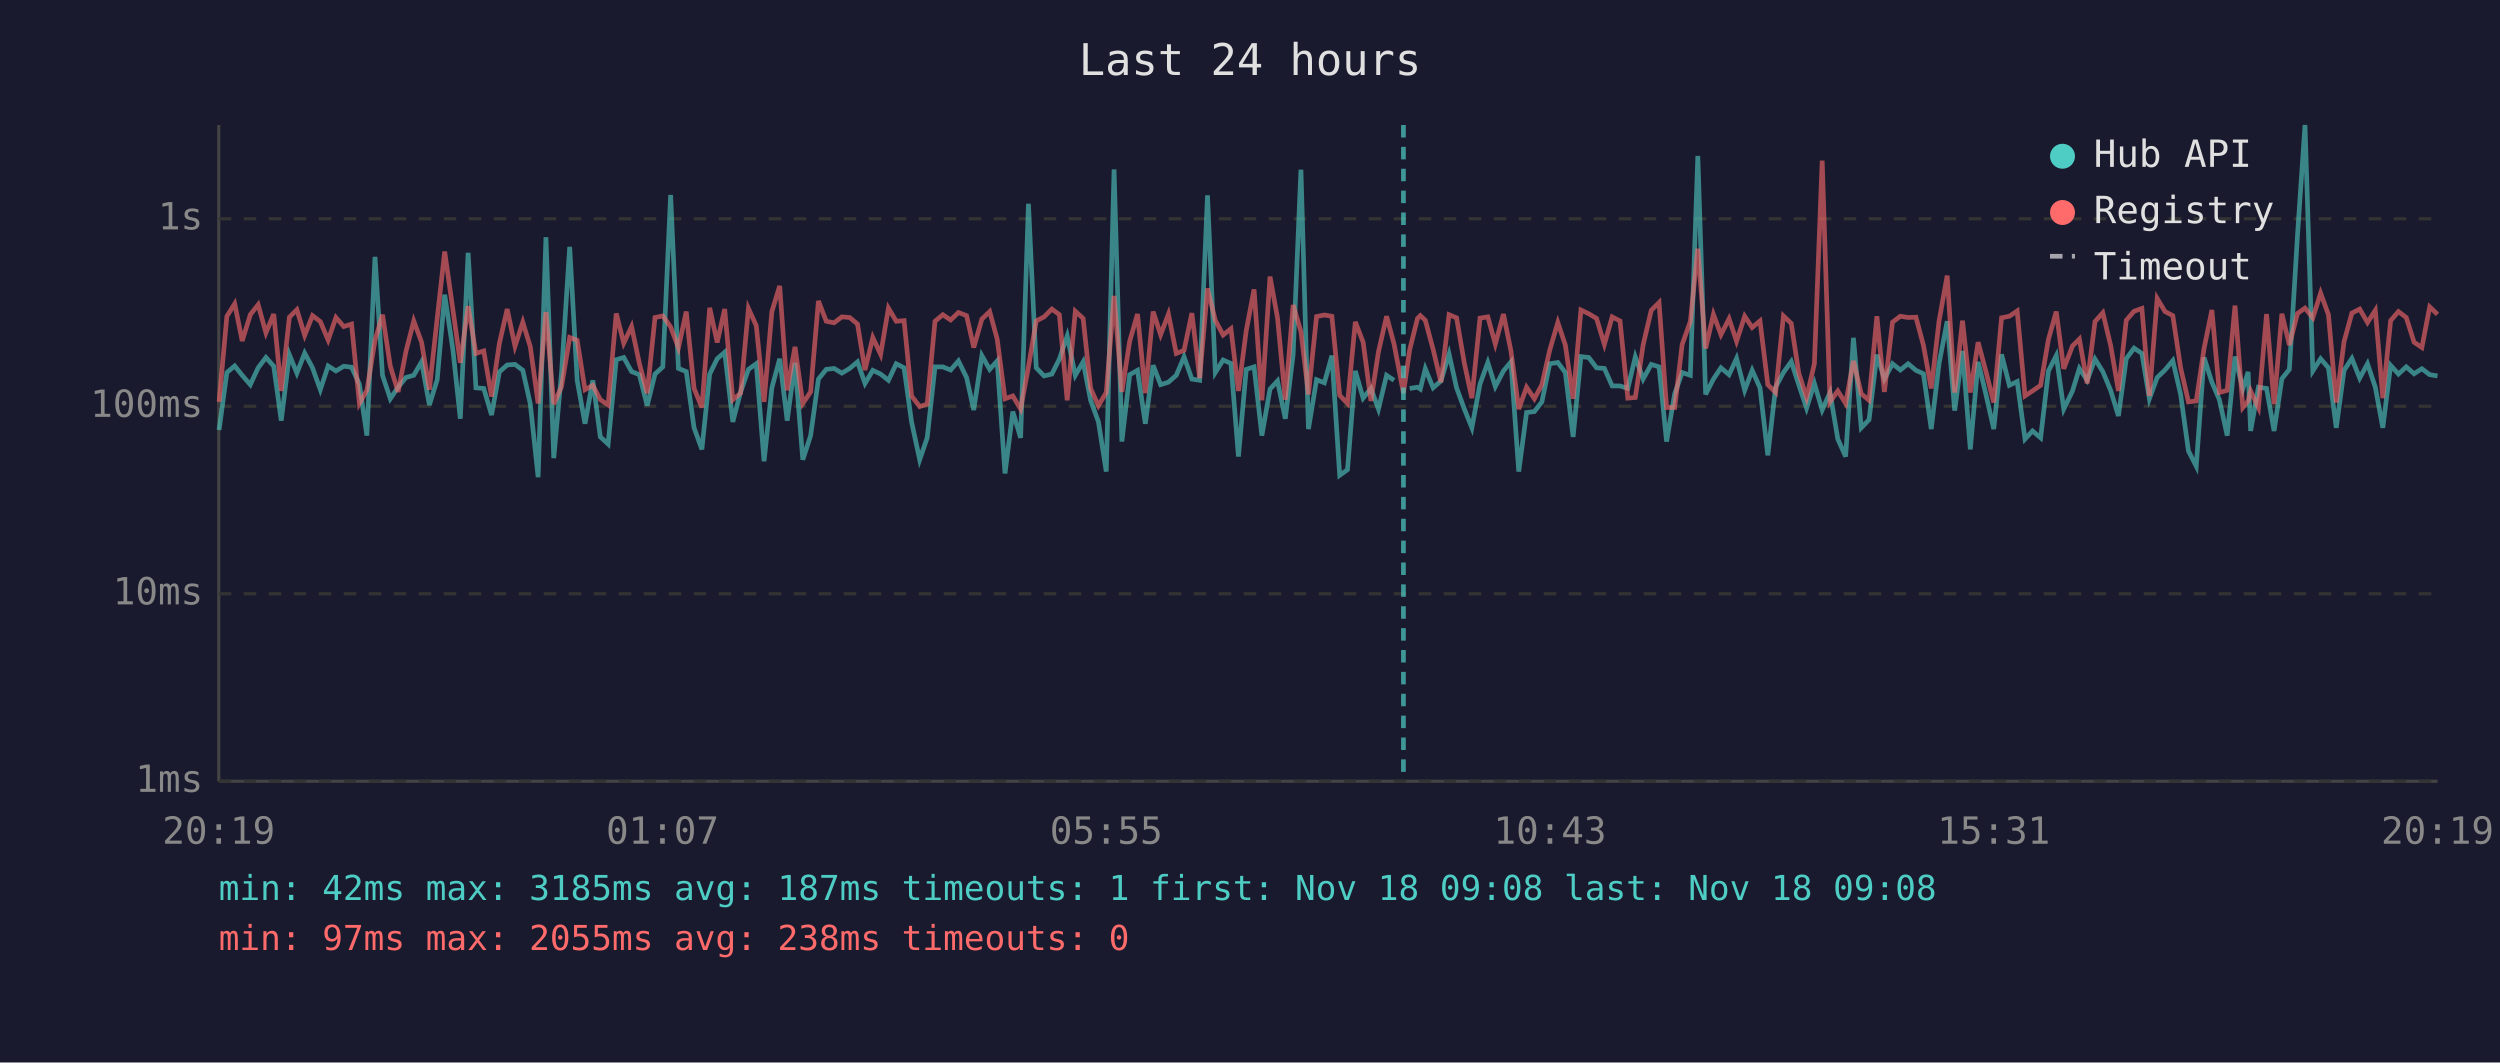
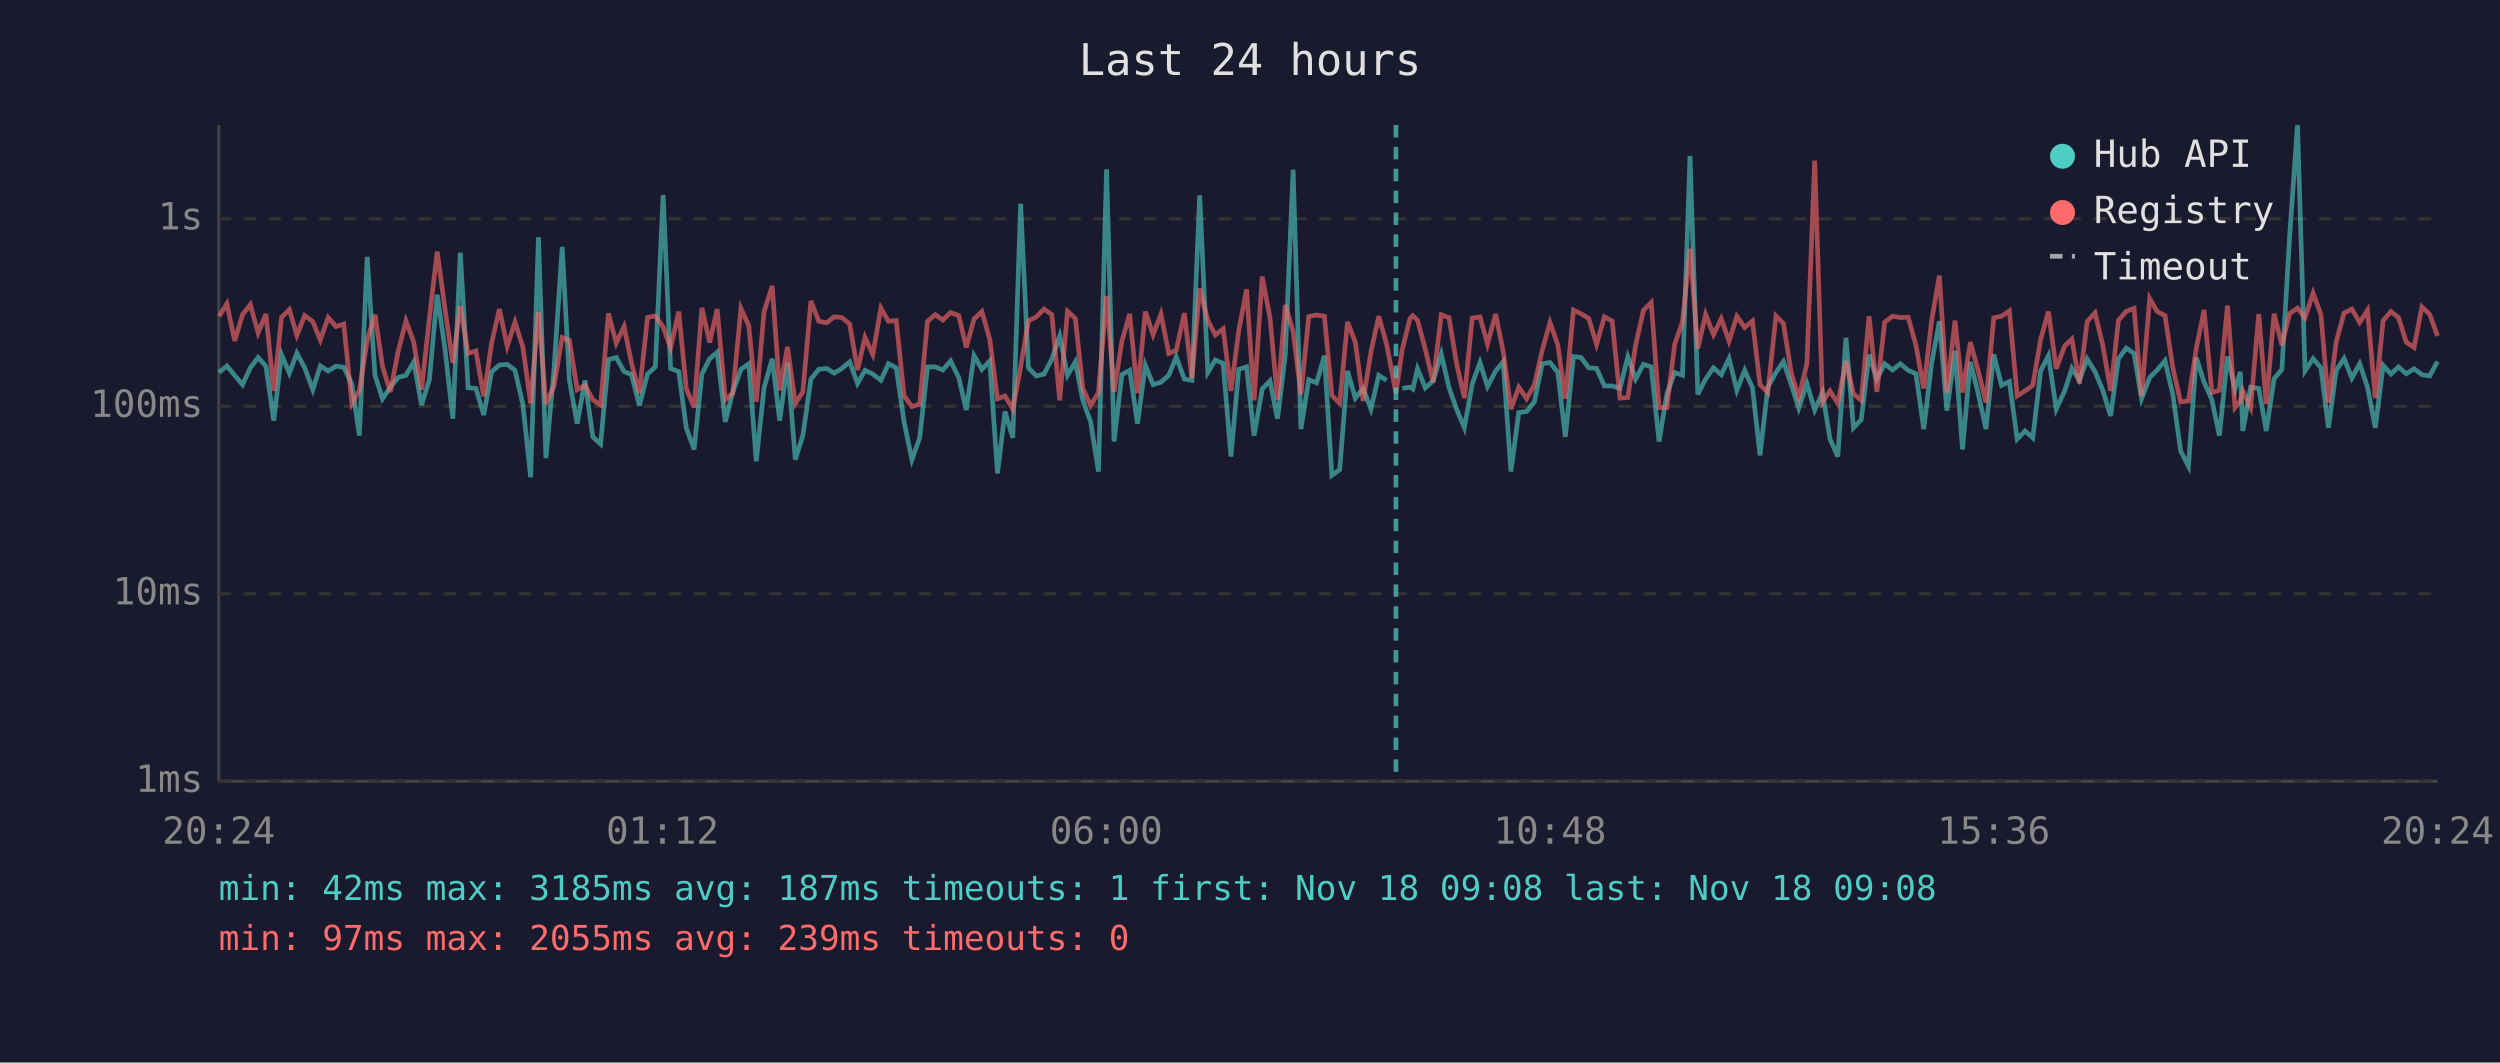
<svg xmlns="http://www.w3.org/2000/svg" viewBox="0 0 800 340" font-family="monospace" font-size="12">
  <rect width="800" height="340" fill="#1a1a2e" />
  <text x="400" y="24" fill="#e0e0e0" font-size="14" text-anchor="middle">Last 24 hours</text>
  <line x1="70" y1="40" x2="70" y2="250" stroke="#444" stroke-width="1" />
  <line x1="70" y1="250" x2="780" y2="250" stroke="#444" stroke-width="1" />
  <line x1="70" y1="250" x2="780" y2="250" stroke="#333" stroke-width="1" stroke-dasharray="4" />
  <text x="65" y="250" fill="#888" text-anchor="end" dominant-baseline="middle">1ms</text>
  <line x1="70" y1="190" x2="780" y2="190" stroke="#333" stroke-width="1" stroke-dasharray="4" />
  <text x="65" y="190" fill="#888" text-anchor="end" dominant-baseline="middle">10ms</text>
  <line x1="70" y1="130" x2="780" y2="130" stroke="#333" stroke-width="1" stroke-dasharray="4" />
  <text x="65" y="130" fill="#888" text-anchor="end" dominant-baseline="middle">100ms</text>
  <line x1="70" y1="70" x2="780" y2="70" stroke="#333" stroke-width="1" stroke-dasharray="4" />
  <text x="65" y="70" fill="#888" text-anchor="end" dominant-baseline="middle">1s</text>
-   <text x="70" y="270" fill="#888" text-anchor="middle">20:19</text>
-   <text x="212" y="270" fill="#888" text-anchor="middle">01:07</text>
-   <text x="354" y="270" fill="#888" text-anchor="middle">05:55</text>
-   <text x="496" y="270" fill="#888" text-anchor="middle">10:43</text>
-   <text x="638" y="270" fill="#888" text-anchor="middle">15:31</text>
-   <text x="780" y="270" fill="#888" text-anchor="middle">20:19</text>
-   <polyline points="70.1,137.6 72.6,119.2 75.1,117.1 77.5,120.1 80.1,123.1 82.6,117.7 85.1,114.4 87.6,117.2 90.0,134.6 92.6,113.5 95.0,119.4 97.5,113.0 100.0,117.7 102.5,124.7 105.0,117.1 107.5,118.7 110.0,117.2 112.5,117.5 115.0,122.9 117.4,139.4 120.0,82.2 122.4,120.1 124.9,127.6 127.4,123.9 129.9,120.8 132.4,120.1 134.9,115.8 137.4,129.6 139.9,121.5 142.3,94.3 144.9,111.7 147.3,134.0 149.8,80.9 152.3,124.1 154.8,124.3 157.3,132.8 159.8,119.0 162.3,116.8 164.8,116.6 167.3,118.5 169.7,129.3 172.2,152.7 174.7,75.9 177.2,146.6 179.7,119.2 182.3,79.0 184.7,121.7 187.2,135.6 189.7,121.7 192.1,139.8 194.6,142.1 197.2,115.1 199.6,114.4 202.1,118.9 204.6,119.9 207.1,129.8 209.6,119.7 212.1,117.4 214.6,62.4 217.1,117.9 219.6,118.9 222.1,136.9 224.6,143.8 227.1,119.7 229.5,114.8 231.9,112.7 234.5,135.0 237.0,125.4 239.5,118.2 242.0,116.4 244.5,147.6 247.0,124.1 249.5,114.8 251.9,134.6 254.4,116.1 256.9,147.1 259.4,139.4 261.9,121.3 264.4,118.2 266.9,117.9 269.4,119.4 271.9,117.9 274.4,115.8 276.8,122.7 279.3,118.5 281.8,119.7 284.3,121.7 286.8,116.4 289.3,117.7 291.7,135.0 294.3,147.1 296.7,140.1 299.2,117.4 301.7,117.4 304.2,118.4 306.7,115.5 309.3,120.8 311.6,131.2 314.2,113.8 316.7,118.2 319.1,115.5 321.6,151.5 324.1,131.7 326.6,140.1 329.1,65.2 331.6,117.7 334.1,120.3 336.6,119.7 339.0,114.9 341.5,107.5 344.1,120.1 346.6,115.8 349.0,128.1 351.5,135.0 354.0,150.9 356.5,54.2 359.0,141.3 361.5,119.9 364.0,118.5 366.5,135.6 369.0,116.9 371.4,123.1 373.9,122.3 376.4,120.1 378.9,114.2 381.4,121.3 383.9,121.7 386.4,62.5 388.9,119.2 391.4,115.2 393.9,116.3 396.3,146.1 398.8,118.2 401.3,117.4 403.8,139.4 406.4,124.5 408.8,121.9 411.3,134.0 413.8,113.5 416.3,54.3 418.7,137.3 421.3,121.5 423.8,122.5 426.2,113.8 428.7,152.1 431.2,150.3 433.7,118.7 436.2,127.4 438.7,124.3 441.1,130.9 443.7,120.1 446.1,121.7" fill="none" stroke="#4ecdc4" stroke-width="1.5" opacity="0.6" />
-   <polyline points="451.1,124.3 453.6,123.9 454.5,124.5 456.1,118.0 458.6,124.1 461.1,121.9 463.7,113.3 466.1,124.1 468.6,130.9 471.0,136.9 473.6,122.9 476.1,116.0 478.5,123.7 481.1,118.7 483.5,115.8 486.0,150.9 488.5,132.0 491.0,131.7 493.4,128.6 495.9,116.4 498.5,116.0 500.9,119.2 503.4,139.8 505.9,114.1 508.4,114.4 510.9,117.7 513.4,117.9 515.9,123.5 518.4,123.5 520.9,124.3 523.3,114.2 525.8,121.3 528.4,116.6 530.9,117.4 533.3,141.3 535.9,126.0 538.3,119.2 540.9,120.1 543.3,49.9 545.8,126.2 548.3,121.3 550.7,117.7 553.3,119.9 555.7,114.7 558.3,124.9 560.7,118.5 563.2,124.1 565.7,145.7 568.2,123.9 570.7,119.2 573.2,115.7 575.6,123.1 578.1,130.6 580.6,122.7 583.1,131.2 585.6,125.6 588.1,140.5 590.6,146.1 593.1,108.1 595.6,136.9 598.1,134.3 600.6,113.5 603.0,121.3 605.6,116.4 608.1,118.4 610.6,116.4 613.1,118.5 615.5,119.6 618.0,137.3 620.5,116.3 623.1,102.8 625.5,131.4 628.0,112.3 630.5,143.8 633.0,115.8 635.4,125.8 638.0,137.3 640.5,113.4 643.0,123.3 645.5,122.1 648.0,140.5 650.4,137.9 653.0,140.1 655.5,118.7 658.0,113.8 660.4,130.9 663.2,125.1 665.4,117.9 667.9,121.7 670.4,114.9 672.9,118.9 675.4,124.9 677.9,133.1 680.4,114.8 682.9,111.4 685.4,113.1 687.8,127.6 690.3,120.8 692.8,118.4 695.3,115.4 697.8,126.2 700.3,144.3 702.8,149.2 705.3,114.4 707.8,122.3 710.2,127.9 712.7,139.4 715.2,114.1 717.7,124.5 719.4,119.0 720.2,137.9 722.7,123.9 725.3,124.3 727.7,137.9 730.2,121.2 732.6,118.2 735.2,75.3 737.6,40.0 740.1,118.7 742.6,114.8 745.1,117.7 747.6,136.9 750.1,118.5 752.6,114.7 755.1,121.0 757.6,116.4 760.1,123.9 762.5,136.9 765.0,116.9 767.5,119.7 770.0,117.4 772.5,119.6 775.0,118.0 777.5,119.9 780.0,120.3" fill="none" stroke="#4ecdc4" stroke-width="1.5" opacity="0.6" />
-   <polyline points="70.1,128.6 72.6,101.2 75.1,97.2 77.5,109.1 80.1,100.7 82.6,97.5 85.1,106.5 87.6,100.5 90.0,125.1 92.6,101.5 95.0,99.1 97.5,107.3 100.0,101.0 102.5,102.9 105.0,108.8 107.5,101.6 110.0,104.5 112.5,103.7 115.0,129.1 117.4,124.9 120.0,108.9 122.4,100.7 124.9,117.2 127.4,125.4 129.9,112.5 132.4,102.7 134.9,109.5 137.4,124.7 139.9,101.9 142.3,80.5 144.9,98.9 147.3,116.1 149.8,98.0 152.3,113.1 154.8,112.3 157.3,126.9 159.8,109.9 162.3,98.9 164.8,110.8 167.3,103.1 169.7,111.0 172.2,129.1 174.7,99.9 177.2,129.3 179.7,123.7 182.3,108.0 184.7,108.9 187.2,124.7 189.7,123.3 192.1,127.9 194.6,129.6 197.2,100.3 199.6,109.8 202.1,104.5 204.6,116.3 207.1,125.8 209.6,101.6 212.1,101.1 214.6,104.6 217.1,111.3 219.6,99.7 222.1,124.3 224.6,130.4 227.1,98.5 229.5,109.6 231.9,98.9 234.5,127.9 237.0,125.8 239.5,98.7 242.0,104.2 244.5,128.6 247.0,99.7 249.5,91.5 251.9,124.9 254.4,111.0 256.9,129.1 259.4,125.4 261.9,96.3 264.4,102.8 266.9,103.3 269.4,101.4 271.9,101.6 274.4,103.7 276.8,118.4 279.3,108.0 281.8,113.4 284.3,98.6 286.8,102.8 289.3,102.6 291.7,126.7 294.3,130.1 296.7,129.3 299.2,102.8 301.7,100.7 304.2,102.4 306.7,100.0 309.3,101.0 311.6,111.2 314.2,102.1 316.7,99.7 319.1,108.5 321.6,127.6 324.1,126.7 326.6,130.9 329.1,117.4 331.6,102.7 334.1,101.4 336.6,98.9 339.0,100.7 341.5,128.1 344.1,99.6 346.6,101.9 349.0,124.3 351.5,129.8 354.0,125.6 356.5,94.7 359.0,125.4 361.5,109.2 364.0,100.5 366.5,125.8 369.0,99.7 371.4,107.1 373.9,100.5 376.4,113.1 378.9,112.1 381.4,100.2 383.9,121.0 386.4,92.3 388.9,102.5 391.4,107.2 393.9,105.2 396.3,125.1 398.8,105.8 401.3,92.6 403.8,128.1 406.4,88.5 408.8,101.7 411.3,127.9 413.8,97.6 416.3,106.1 418.7,126.2 421.3,101.3 423.8,100.8 426.2,101.2 428.7,126.5 431.2,129.1 433.7,103.0 436.2,109.5 438.7,128.3 441.1,112.6 443.7,101.2 446.1,110.1 449.1,125.8 451.1,111.9 453.6,101.9 454.5,101.0 456.1,102.5 458.6,111.8 461.1,122.3 463.7,100.7 466.1,101.7 468.6,116.3 471.0,127.4 473.6,101.8 476.1,101.4 478.5,110.1 481.1,100.5 483.5,112.3 486.0,130.9 488.5,123.9 491.0,127.6 493.4,123.1 495.9,112.1 498.5,103.2 500.9,110.4 503.4,127.6 505.9,99.2 508.4,100.4 510.9,101.9 513.4,110.2 515.9,101.4 518.4,102.7 520.9,127.4 523.3,127.2 525.8,110.4 528.4,99.3 530.9,96.8 533.3,130.4 535.9,130.4 538.3,110.2 540.9,102.9 543.3,79.6 545.8,111.5 548.3,100.6 550.7,107.1 553.3,102.0 555.7,109.2 558.3,101.2 560.7,104.8 563.2,102.7 565.7,123.1 568.2,125.6 570.7,101.1 573.2,103.5 575.6,119.4 578.1,127.2 580.6,116.4 583.1,51.4 585.6,128.6 588.1,125.1 590.6,129.1 593.1,115.5 595.6,126.0 598.1,128.1 600.6,101.2 603.0,125.4 605.6,103.1 608.1,101.2 610.6,101.6 613.1,101.5 615.5,110.5 618.0,124.3 620.5,102.7 623.1,88.2 625.5,125.6 628.0,102.6 630.5,125.6 633.0,109.5 635.4,118.5 638.0,128.8 640.5,101.7 643.0,101.2 645.5,99.5 648.0,126.7 650.4,125.1 653.0,123.3 655.5,108.6 658.0,99.7 660.4,118.0 663.2,110.7 665.4,108.5 667.9,122.7 670.4,102.9 672.9,100.1 675.4,110.5 677.9,125.1 680.4,102.5 682.9,99.6 685.4,98.7 687.8,126.7 690.3,95.5 692.8,99.7 695.3,101.0 697.8,117.7 700.3,128.6 702.8,128.3 705.3,111.5 707.8,99.2 710.2,125.6 712.7,124.9 715.2,97.8 717.7,130.4 719.4,128.3 720.2,125.1 722.7,130.4 725.3,100.5 727.7,129.3 730.2,100.4 732.6,110.4 735.2,100.3 737.6,98.6 740.1,101.7 742.6,93.8 745.1,100.7 747.6,128.8 750.1,109.3 752.6,100.2 755.1,98.9 757.6,103.2 760.1,99.3 762.5,127.4 765.0,102.6 767.5,99.7 770.0,101.6 772.5,109.5 775.0,111.2 777.5,98.2 780.0,100.6" fill="none" stroke="#ff6b6b" stroke-width="1.5" opacity="0.6" />
-   <line x1="449.1" y1="40" x2="449.1" y2="250" stroke="#4ecdc4" stroke-width="1.5" stroke-dasharray="4,3" opacity="0.7" />
+   <text x="70" y="270" fill="#888" text-anchor="middle">20:24</text>
+   <text x="212" y="270" fill="#888" text-anchor="middle">01:12</text>
+   <text x="354" y="270" fill="#888" text-anchor="middle">06:00</text>
+   <text x="496" y="270" fill="#888" text-anchor="middle">10:48</text>
+   <text x="638" y="270" fill="#888" text-anchor="middle">15:36</text>
+   <text x="780" y="270" fill="#888" text-anchor="middle">20:24</text>
+   <polyline points="70.1,119.2 72.6,117.1 75.1,120.1 77.6,123.1 80.1,117.7 82.6,114.4 85.1,117.2 87.6,134.6 90.1,113.5 92.6,119.4 95.0,113.0 97.5,117.7 100.1,124.7 102.5,117.1 105.0,118.7 107.5,117.2 110.0,117.5 112.6,122.9 115.0,139.4 117.5,82.2 120.0,120.1 122.4,127.6 124.9,123.9 127.4,120.8 129.9,120.1 132.4,115.8 134.9,129.6 137.4,121.5 139.9,94.3 142.4,111.7 144.9,134.0 147.3,80.9 149.8,124.1 152.3,124.3 154.8,132.8 157.3,119.0 159.8,116.8 162.3,116.6 164.8,118.5 167.3,129.3 169.8,152.7 172.3,75.9 174.7,146.6 177.2,119.2 179.9,79.0 182.2,121.7 184.7,135.6 187.2,121.7 189.7,139.8 192.2,142.1 194.7,115.1 197.2,114.4 199.7,118.9 202.1,119.9 204.6,129.8 207.2,119.7 209.7,117.4 212.2,62.4 214.6,117.9 217.2,118.9 219.6,136.9 222.1,143.8 224.6,119.7 227.1,114.8 229.5,112.7 232.1,135.0 234.5,125.4 237.1,118.2 239.6,116.4 242.0,147.6 244.5,124.1 247.1,114.8 249.5,134.6 252.0,116.1 254.5,147.1 256.9,139.4 259.5,121.3 262.0,118.2 264.5,117.9 266.9,119.4 269.4,117.9 271.9,115.8 274.4,122.7 276.8,118.5 279.3,119.7 281.9,121.7 284.3,116.4 286.8,117.7 289.3,135.0 291.8,147.1 294.3,140.1 296.8,117.4 299.3,117.4 301.7,118.4 304.2,115.5 306.8,120.8 309.2,131.2 311.7,113.8 314.2,118.2 316.7,115.5 319.2,151.5 321.6,131.7 324.1,140.1 326.6,65.2 329.1,117.7 331.6,120.3 334.1,119.7 336.6,114.9 339.1,107.5 341.6,120.1 344.1,115.8 346.5,128.1 349.0,135.0 351.5,150.9 354.1,54.2 356.5,141.3 359.0,119.9 361.5,118.5 364.0,135.6 366.5,116.9 369.0,123.1 371.5,122.3 374.0,120.1 376.4,114.2 379.0,121.3 381.4,121.7 383.9,62.5 386.5,119.2 388.9,115.2 391.4,116.3 393.9,146.1 396.4,118.2 398.9,117.4 401.3,139.4 403.9,124.5 406.4,121.9 408.8,134.0 411.3,113.5 413.8,54.3 416.3,137.3 418.8,121.5 421.3,122.5 423.8,113.8 426.2,152.1 428.7,150.3 431.2,118.7 433.7,127.4 436.2,124.3 438.7,130.9 441.2,120.1 443.7,121.7" fill="none" stroke="#4ecdc4" stroke-width="1.5" opacity="0.6" />
+   <polyline points="448.7,124.3 451.2,123.9 452.1,124.5 453.6,118.0 456.1,124.1 458.6,121.9 461.2,113.3 463.7,124.1 466.1,130.9 468.6,136.9 471.1,122.9 473.6,116.0 476.0,123.7 478.6,118.7 481.0,115.8 483.5,150.9 486.0,132.0 488.5,131.7 491.0,128.6 493.5,116.4 496.0,116.0 498.5,119.2 500.9,139.8 503.5,114.1 505.9,114.4 508.4,117.7 510.9,117.9 513.4,123.5 515.9,123.5 518.4,124.3 520.9,114.2 523.4,121.3 525.9,116.6 528.4,117.4 530.9,141.3 533.4,126.0 535.9,119.2 538.4,120.1 540.8,49.9 543.3,126.2 545.8,121.3 548.3,117.7 550.8,119.9 553.3,114.7 555.8,124.9 558.3,118.5 560.8,124.1 563.2,145.7 565.7,123.9 568.3,119.2 570.7,115.7 573.2,123.1 575.6,130.6 578.2,122.7 580.7,131.2 583.2,125.6 585.6,140.5 588.1,146.1 590.7,108.1 593.1,136.9 595.6,134.3 598.1,113.5 600.6,121.3 603.1,116.4 605.6,118.4 608.1,116.4 610.6,118.5 613.1,119.6 615.6,137.3 618.1,116.3 620.6,102.8 623.0,131.4 625.6,112.3 628.0,143.8 630.5,115.8 633.0,125.8 635.5,137.3 638.0,113.4 640.5,123.3 643.0,122.1 645.5,140.5 648.0,137.9 650.5,140.1 653.0,118.7 655.5,113.8 658.0,130.9 660.7,125.1 663.0,117.9 665.4,121.7 667.9,114.9 670.4,118.9 672.9,124.9 675.4,133.1 677.9,114.8 680.4,111.4 682.9,113.1 685.3,127.6 687.9,120.8 690.3,118.4 692.8,115.4 695.3,126.2 697.8,144.3 700.3,149.2 702.8,114.4 705.3,122.3 707.8,127.9 710.2,139.4 712.8,114.1 715.2,124.5 716.9,119.0 717.7,137.9 720.2,123.9 722.8,124.3 725.2,137.9 727.7,121.2 730.2,118.2 732.7,75.3 735.2,40.0 737.6,118.7 740.2,114.8 742.7,117.7 745.1,136.9 747.6,118.5 750.1,114.7 752.6,121.0 755.1,116.4 757.6,123.9 760.1,136.9 762.6,116.9 765.1,119.7 767.5,117.4 770.0,119.6 772.5,118.0 775.0,119.9 777.5,120.3 780.0,115.7" fill="none" stroke="#4ecdc4" stroke-width="1.5" opacity="0.6" />
+   <polyline points="70.1,101.2 72.6,97.2 75.1,109.1 77.6,100.7 80.1,97.5 82.6,106.5 85.1,100.5 87.6,125.1 90.1,101.5 92.6,99.1 95.0,107.3 97.5,101.0 100.1,102.9 102.5,108.8 105.0,101.6 107.5,104.5 110.0,103.7 112.6,129.1 115.0,124.9 117.5,108.9 120.0,100.7 122.4,117.2 124.9,125.4 127.4,112.5 129.9,102.7 132.4,109.5 134.9,124.7 137.4,101.9 139.9,80.5 142.4,98.9 144.9,116.1 147.3,98.0 149.8,113.1 152.3,112.3 154.8,126.9 157.3,109.9 159.8,98.9 162.3,110.8 164.8,103.1 167.3,111.0 169.8,129.1 172.3,99.9 174.7,129.3 177.2,123.7 179.9,108.0 182.2,108.9 184.7,124.7 187.2,123.3 189.7,127.9 192.2,129.6 194.7,100.3 197.2,109.8 199.7,104.5 202.1,116.3 204.6,125.8 207.2,101.6 209.7,101.1 212.2,104.6 214.6,111.3 217.2,99.7 219.6,124.3 222.1,130.4 224.6,98.5 227.1,109.6 229.5,98.9 232.1,127.9 234.5,125.8 237.1,98.7 239.6,104.2 242.0,128.6 244.5,99.7 247.1,91.5 249.5,124.9 252.0,111.0 254.5,129.1 256.9,125.4 259.5,96.3 262.0,102.8 264.5,103.3 266.9,101.4 269.4,101.6 271.9,103.7 274.4,118.4 276.8,108.0 279.3,113.4 281.9,98.6 284.3,102.8 286.8,102.6 289.3,126.7 291.8,130.1 294.3,129.3 296.8,102.8 299.3,100.7 301.7,102.4 304.2,100.0 306.8,101.0 309.2,111.2 311.7,102.1 314.2,99.7 316.7,108.5 319.2,127.6 321.6,126.7 324.1,130.9 326.6,117.4 329.1,102.7 331.6,101.4 334.1,98.9 336.6,100.7 339.1,128.1 341.6,99.6 344.1,101.9 346.5,124.3 349.0,129.8 351.5,125.6 354.1,94.7 356.5,125.4 359.0,109.2 361.5,100.5 364.0,125.8 366.5,99.7 369.0,107.1 371.5,100.5 374.0,113.1 376.4,112.1 379.0,100.2 381.4,121.0 383.9,92.3 386.5,102.5 388.9,107.2 391.4,105.2 393.9,125.1 396.4,105.8 398.9,92.6 401.3,128.1 403.9,88.5 406.4,101.7 408.8,127.9 411.3,97.6 413.8,106.1 416.3,126.2 418.8,101.3 421.3,100.8 423.8,101.2 426.2,126.5 428.7,129.1 431.2,103.0 433.7,109.5 436.2,128.3 438.7,112.6 441.2,101.2 443.7,110.1 446.7,125.8 448.7,111.9 451.2,101.9 452.1,101.0 453.6,102.5 456.1,111.8 458.6,122.3 461.2,100.7 463.7,101.7 466.1,116.3 468.6,127.4 471.1,101.8 473.6,101.4 476.0,110.1 478.6,100.5 481.0,112.3 483.5,130.9 486.0,123.9 488.5,127.6 491.0,123.1 493.5,112.1 496.0,103.2 498.5,110.4 500.9,127.6 503.5,99.2 505.9,100.4 508.4,101.9 510.9,110.2 513.4,101.4 515.9,102.7 518.4,127.4 520.9,127.2 523.4,110.4 525.9,99.3 528.4,96.8 530.9,130.4 533.4,130.4 535.9,110.2 538.4,102.9 540.8,79.6 543.3,111.5 545.8,100.6 548.3,107.1 550.8,102.0 553.3,109.2 555.8,101.2 558.3,104.8 560.8,102.7 563.2,123.1 565.7,125.6 568.3,101.1 570.7,103.5 573.2,119.4 575.6,127.2 578.2,116.4 580.7,51.4 583.2,128.6 585.6,125.1 588.1,129.1 590.7,115.5 593.1,126.0 595.6,128.1 598.1,101.2 600.6,125.4 603.1,103.1 605.6,101.2 608.1,101.6 610.6,101.5 613.1,110.5 615.6,124.3 618.1,102.7 620.6,88.2 623.0,125.6 625.6,102.6 628.0,125.6 630.5,109.5 633.0,118.5 635.5,128.8 638.0,101.7 640.5,101.2 643.0,99.5 645.5,126.7 648.0,125.1 650.5,123.3 653.0,108.6 655.5,99.7 658.0,118.0 660.7,110.7 663.0,108.5 665.4,122.7 667.9,102.9 670.4,100.1 672.9,110.5 675.4,125.1 677.9,102.5 680.4,99.6 682.9,98.7 685.3,126.7 687.9,95.5 690.3,99.7 692.8,101.0 695.3,117.7 697.8,128.6 700.3,128.3 702.8,111.5 705.3,99.2 707.8,125.6 710.2,124.9 712.8,97.8 715.2,130.4 716.9,128.3 717.7,125.1 720.2,130.4 722.8,100.5 725.2,129.3 727.7,100.4 730.2,110.4 732.7,100.3 735.2,98.6 737.6,101.7 740.2,93.8 742.7,100.7 745.1,128.8 747.6,109.3 750.1,100.2 752.6,98.9 755.1,103.2 757.6,99.3 760.1,127.4 762.6,102.6 765.1,99.7 767.5,101.6 770.0,109.5 772.5,111.2 775.0,98.2 777.5,100.6 780.0,107.5" fill="none" stroke="#ff6b6b" stroke-width="1.5" opacity="0.6" />
+   <line x1="446.7" y1="40" x2="446.7" y2="250" stroke="#4ecdc4" stroke-width="1.5" stroke-dasharray="4,3" opacity="0.7" />
  <circle cx="660" cy="50" r="4" fill="#4ecdc4" />
  <text x="670" y="50" fill="#e0e0e0" dominant-baseline="middle">Hub API</text>
  <circle cx="660" cy="68" r="4" fill="#ff6b6b" />
  <text x="670" y="68" fill="#e0e0e0" dominant-baseline="middle">Registry</text>
  <line x1="656" y1="82" x2="664" y2="82" stroke="#e0e0e0" stroke-width="1.5" stroke-dasharray="4,3" opacity="0.7" />
  <text x="670" y="86" fill="#e0e0e0" dominant-baseline="middle">Timeout</text>
  <text x="70" y="288" fill="#4ecdc4" font-size="11">min: 42ms  max: 3185ms  avg: 187ms  timeouts: 1  first: Nov 18 09:08  last: Nov 18 09:08</text>
-   <text x="70" y="304" fill="#ff6b6b" font-size="11">min: 97ms  max: 2055ms  avg: 238ms  timeouts: 0</text>
+   <text x="70" y="304" fill="#ff6b6b" font-size="11">min: 97ms  max: 2055ms  avg: 239ms  timeouts: 0</text>
</svg>
